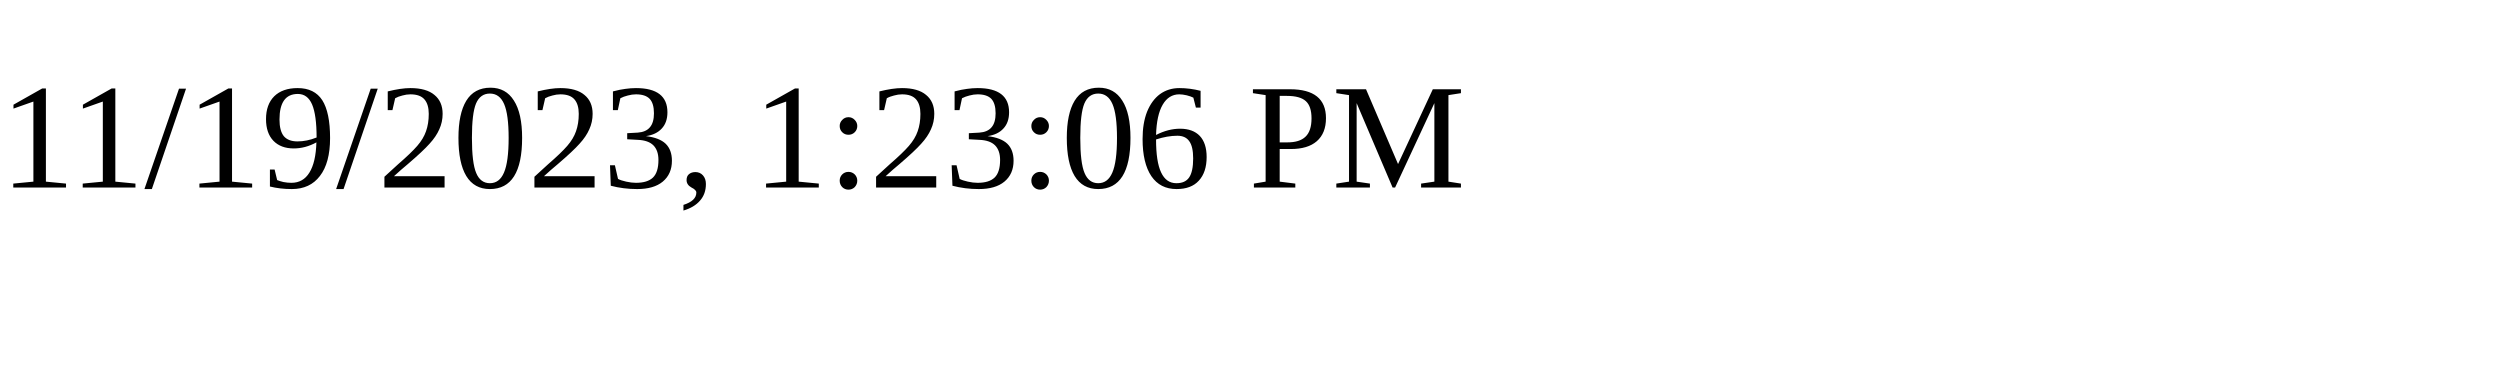
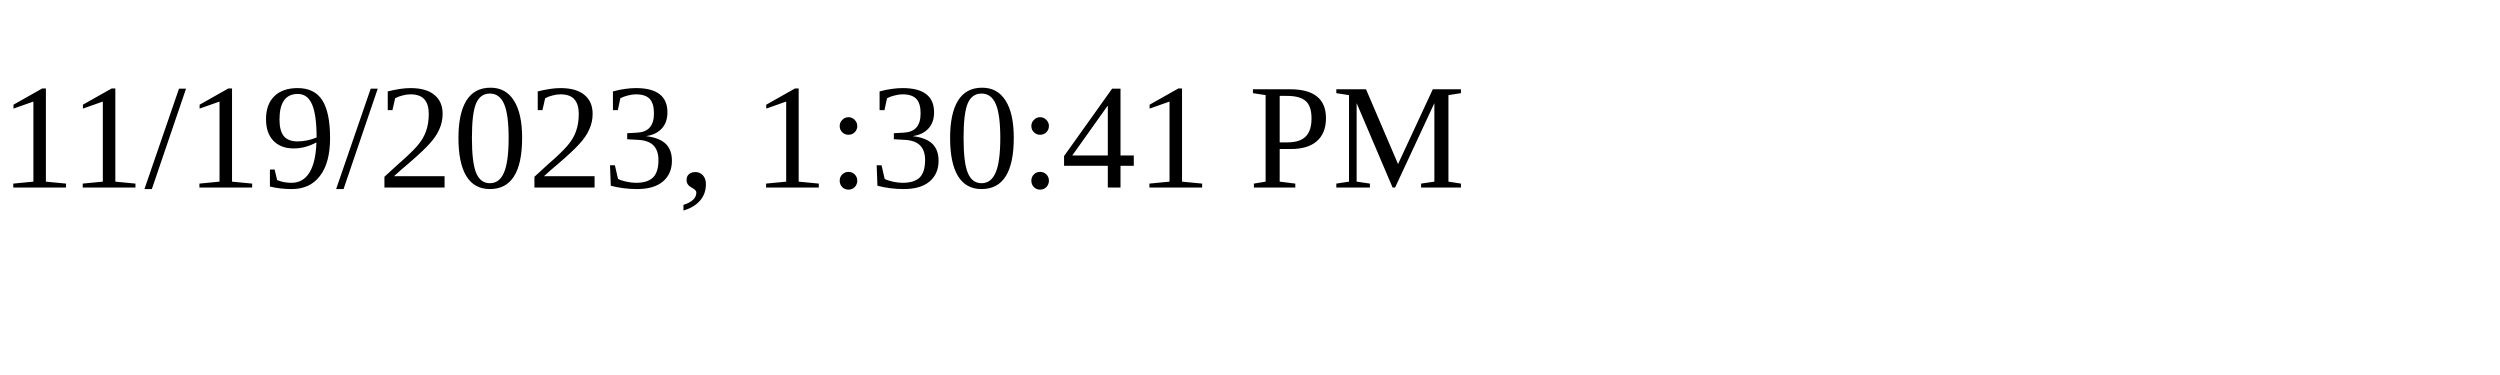
<svg xmlns="http://www.w3.org/2000/svg" height="30" width="200">
-   <text x="0" y="15">11/19/2023, 1:23:06 PM</text>
+   <text x="0" y="15">11/19/2023, 1:30:41 PM</text>
</svg>
